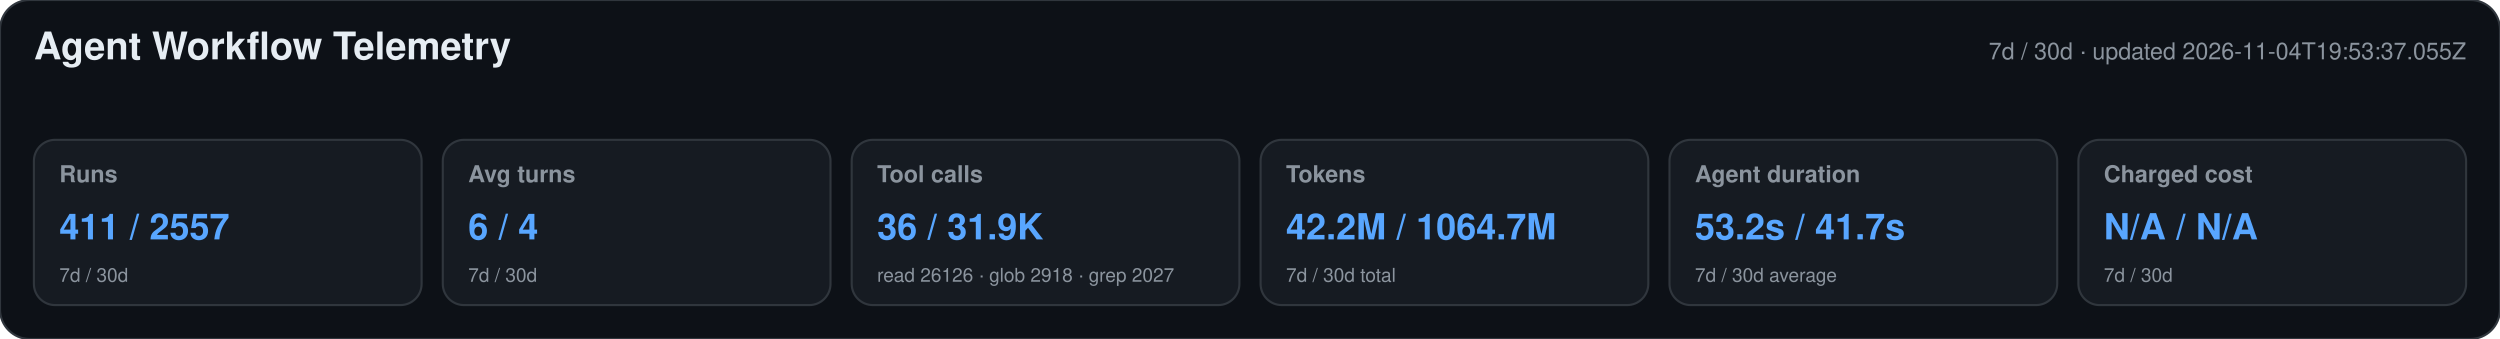
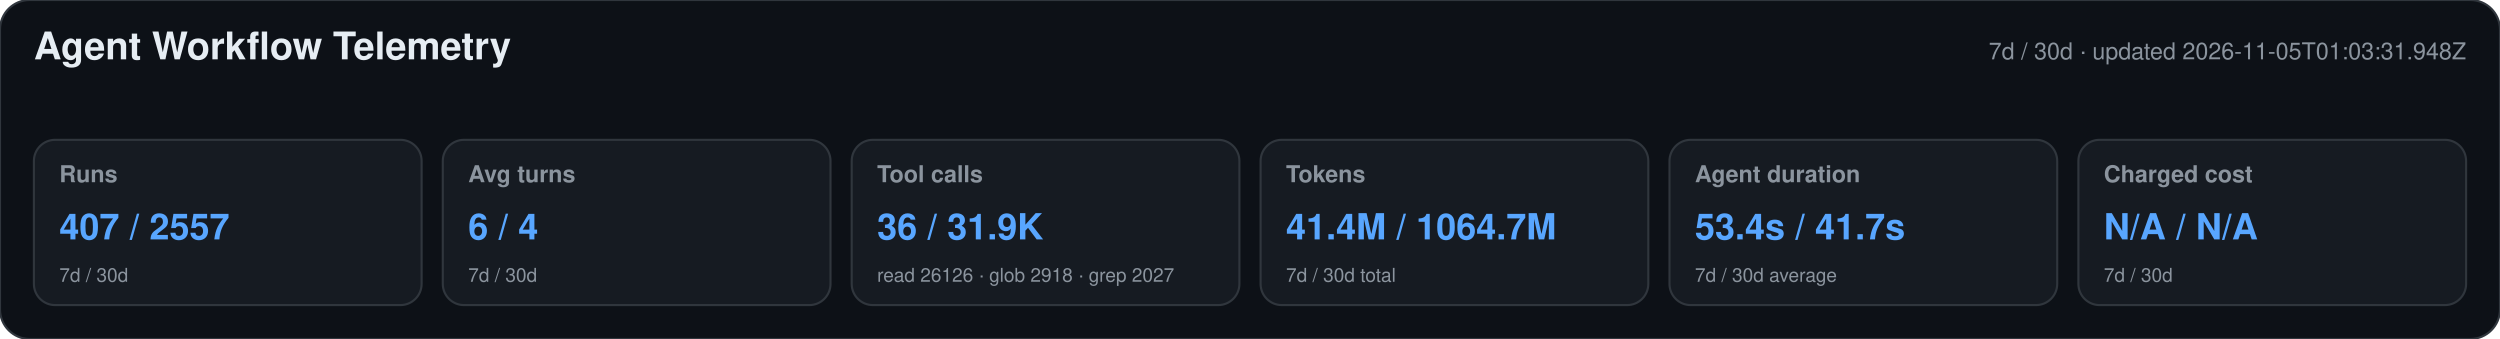
<svg xmlns="http://www.w3.org/2000/svg" width="1180" height="160" viewBox="0 0 1180 160" role="img" aria-labelledby="title desc">
  <style>text{font-family:-apple-system,BlinkMacSystemFont,"Segoe UI",Helvetica,Arial,sans-serif}.heading{font-size:18px;font-weight:650;fill:#e6edf3}.meta,.label,.secondary{fill:#8b949e}.meta,.label{font-size:11px}.label{font-weight:600}.primary{font-size:17px;font-weight:700;fill:#58a6ff}.secondary{font-size:9px}</style>
  <rect width="1180" height="160" rx="14" fill="#0d1117" stroke="#30363d" />
  <text x="16" y="28" class="heading">Agent Workflow Telemetry</text>
-   <text x="1164" y="28" text-anchor="end" class="meta">7d / 30d · updated 2026-11-04T19:53:37.055Z</text>
+   <text x="1164" y="28" text-anchor="end" class="meta">7d / 30d · updated 2026-11-05T01:03:31.948Z</text>
  <g>
    <rect x="16" y="66" width="183" height="78" rx="10" fill="#161b22" stroke="#30363d" />
    <text x="28" y="86" class="label">Runs</text>
-     <text x="28" y="113" class="primary">411 / 2557</text>
+     <text x="28" y="113" class="primary">407 / 2557</text>
    <text x="28" y="133" class="secondary">7d / 30d</text>
  </g>
  <g>
    <rect x="209" y="66" width="183" height="78" rx="10" fill="#161b22" stroke="#30363d" />
    <text x="221" y="86" class="label">Avg turns</text>
    <text x="221" y="113" class="primary">6 / 4</text>
    <text x="221" y="133" class="secondary">7d / 30d</text>
  </g>
  <g>
    <rect x="402" y="66" width="183" height="78" rx="10" fill="#161b22" stroke="#30363d" />
    <text x="414" y="86" class="label">Tool calls</text>
    <text x="414" y="113" class="primary">36 / 31.9K</text>
    <text x="414" y="133" class="secondary">read 26126 · glob 2918 · grep 2027</text>
  </g>
  <g>
    <rect x="595" y="66" width="183" height="78" rx="10" fill="#161b22" stroke="#30363d" />
    <text x="607" y="86" class="label">Tokens</text>
-     <text x="607" y="113" class="primary">42.2M / 1064.7M</text>
+     <text x="607" y="113" class="primary">41.4M / 1064.7M</text>
    <text x="607" y="133" class="secondary">7d / 30d total</text>
  </g>
  <g>
    <rect x="788" y="66" width="183" height="78" rx="10" fill="#161b22" stroke="#30363d" />
    <text x="800" y="86" class="label">Agent duration</text>
-     <text x="800" y="113" class="primary">53.2s / 41.7s</text>
+     <text x="800" y="113" class="primary">53.4s / 41.7s</text>
    <text x="800" y="133" class="secondary">7d / 30d average</text>
  </g>
  <g>
    <rect x="981" y="66" width="183" height="78" rx="10" fill="#161b22" stroke="#30363d" />
    <text x="993" y="86" class="label">Charged cost</text>
    <text x="993" y="113" class="primary">N/A / N/A</text>
    <text x="993" y="133" class="secondary">7d / 30d</text>
  </g>
</svg>
